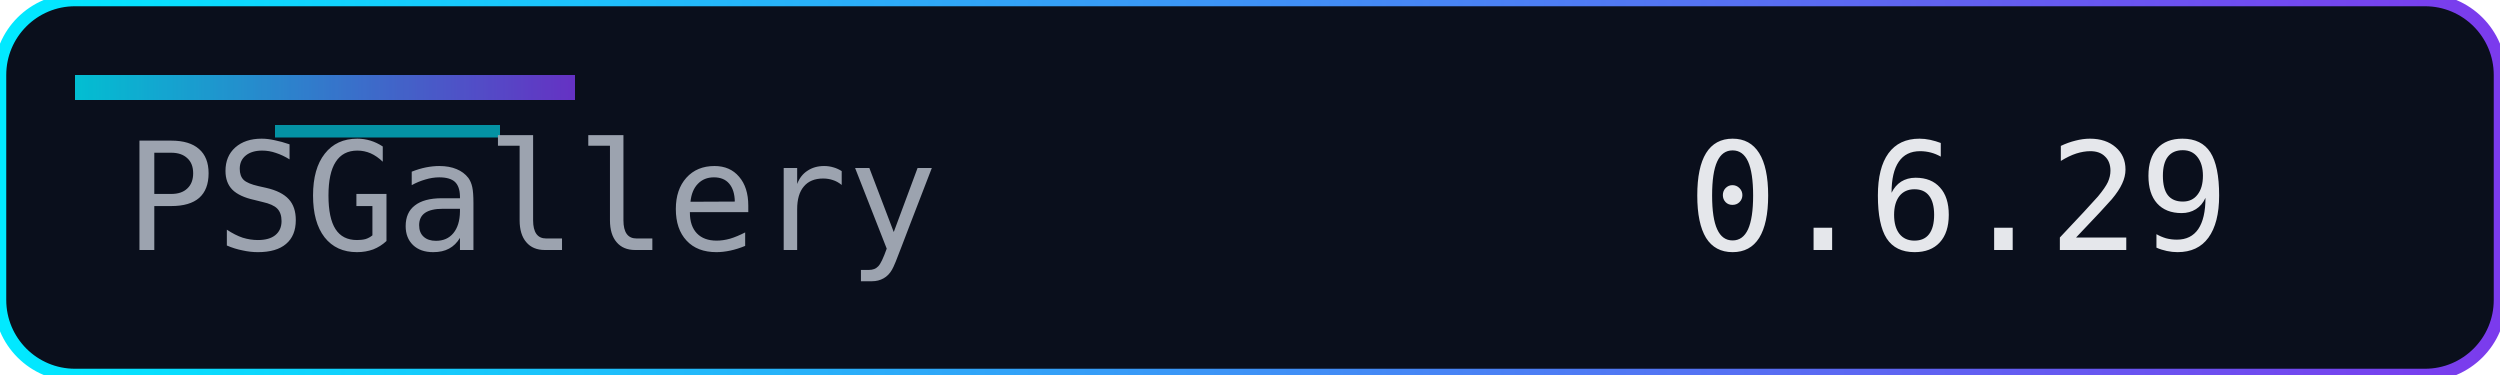
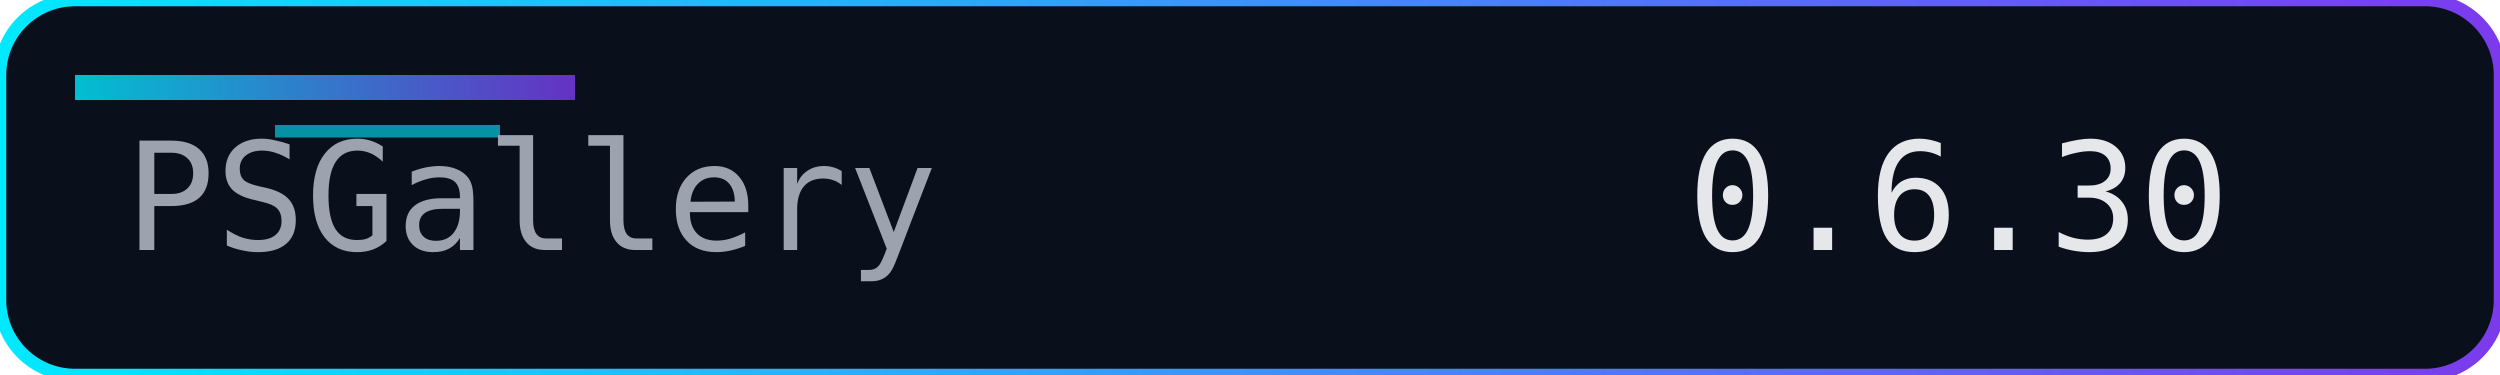
<svg xmlns="http://www.w3.org/2000/svg" width="200" height="30" role="img" aria-label="Version">
  <defs>
    <linearGradient id="accent" x1="0" y1="0" x2="1" y2="0">
      <stop offset="0%" stop-color="#00eaff" />
      <stop offset="100%" stop-color="#7c3aed" />
    </linearGradient>
  </defs>
  <rect width="200" height="30" rx="6" fill="#0a0f1c" />
  <rect width="200" height="30" rx="6" fill="none" stroke="url(#accent)" stroke-width="1" />
  <rect x="6" y="6" width="40" height="2" fill="url(#accent)" opacity="0.8" />
  <rect x="22" y="10" width="18" height="1" fill="#00eaff" opacity="0.6" />
  <g font-family="Consolas, Menlo, monospace" font-size="12">
    <text x="10" y="20" fill="#9ca3af">PSGallery</text>
-     <text x="135" y="20" fill="#e5e7eb">0.6.29</text>
+     <text x="135" y="20" fill="#e5e7eb">0.6.30</text>
  </g>
</svg>
